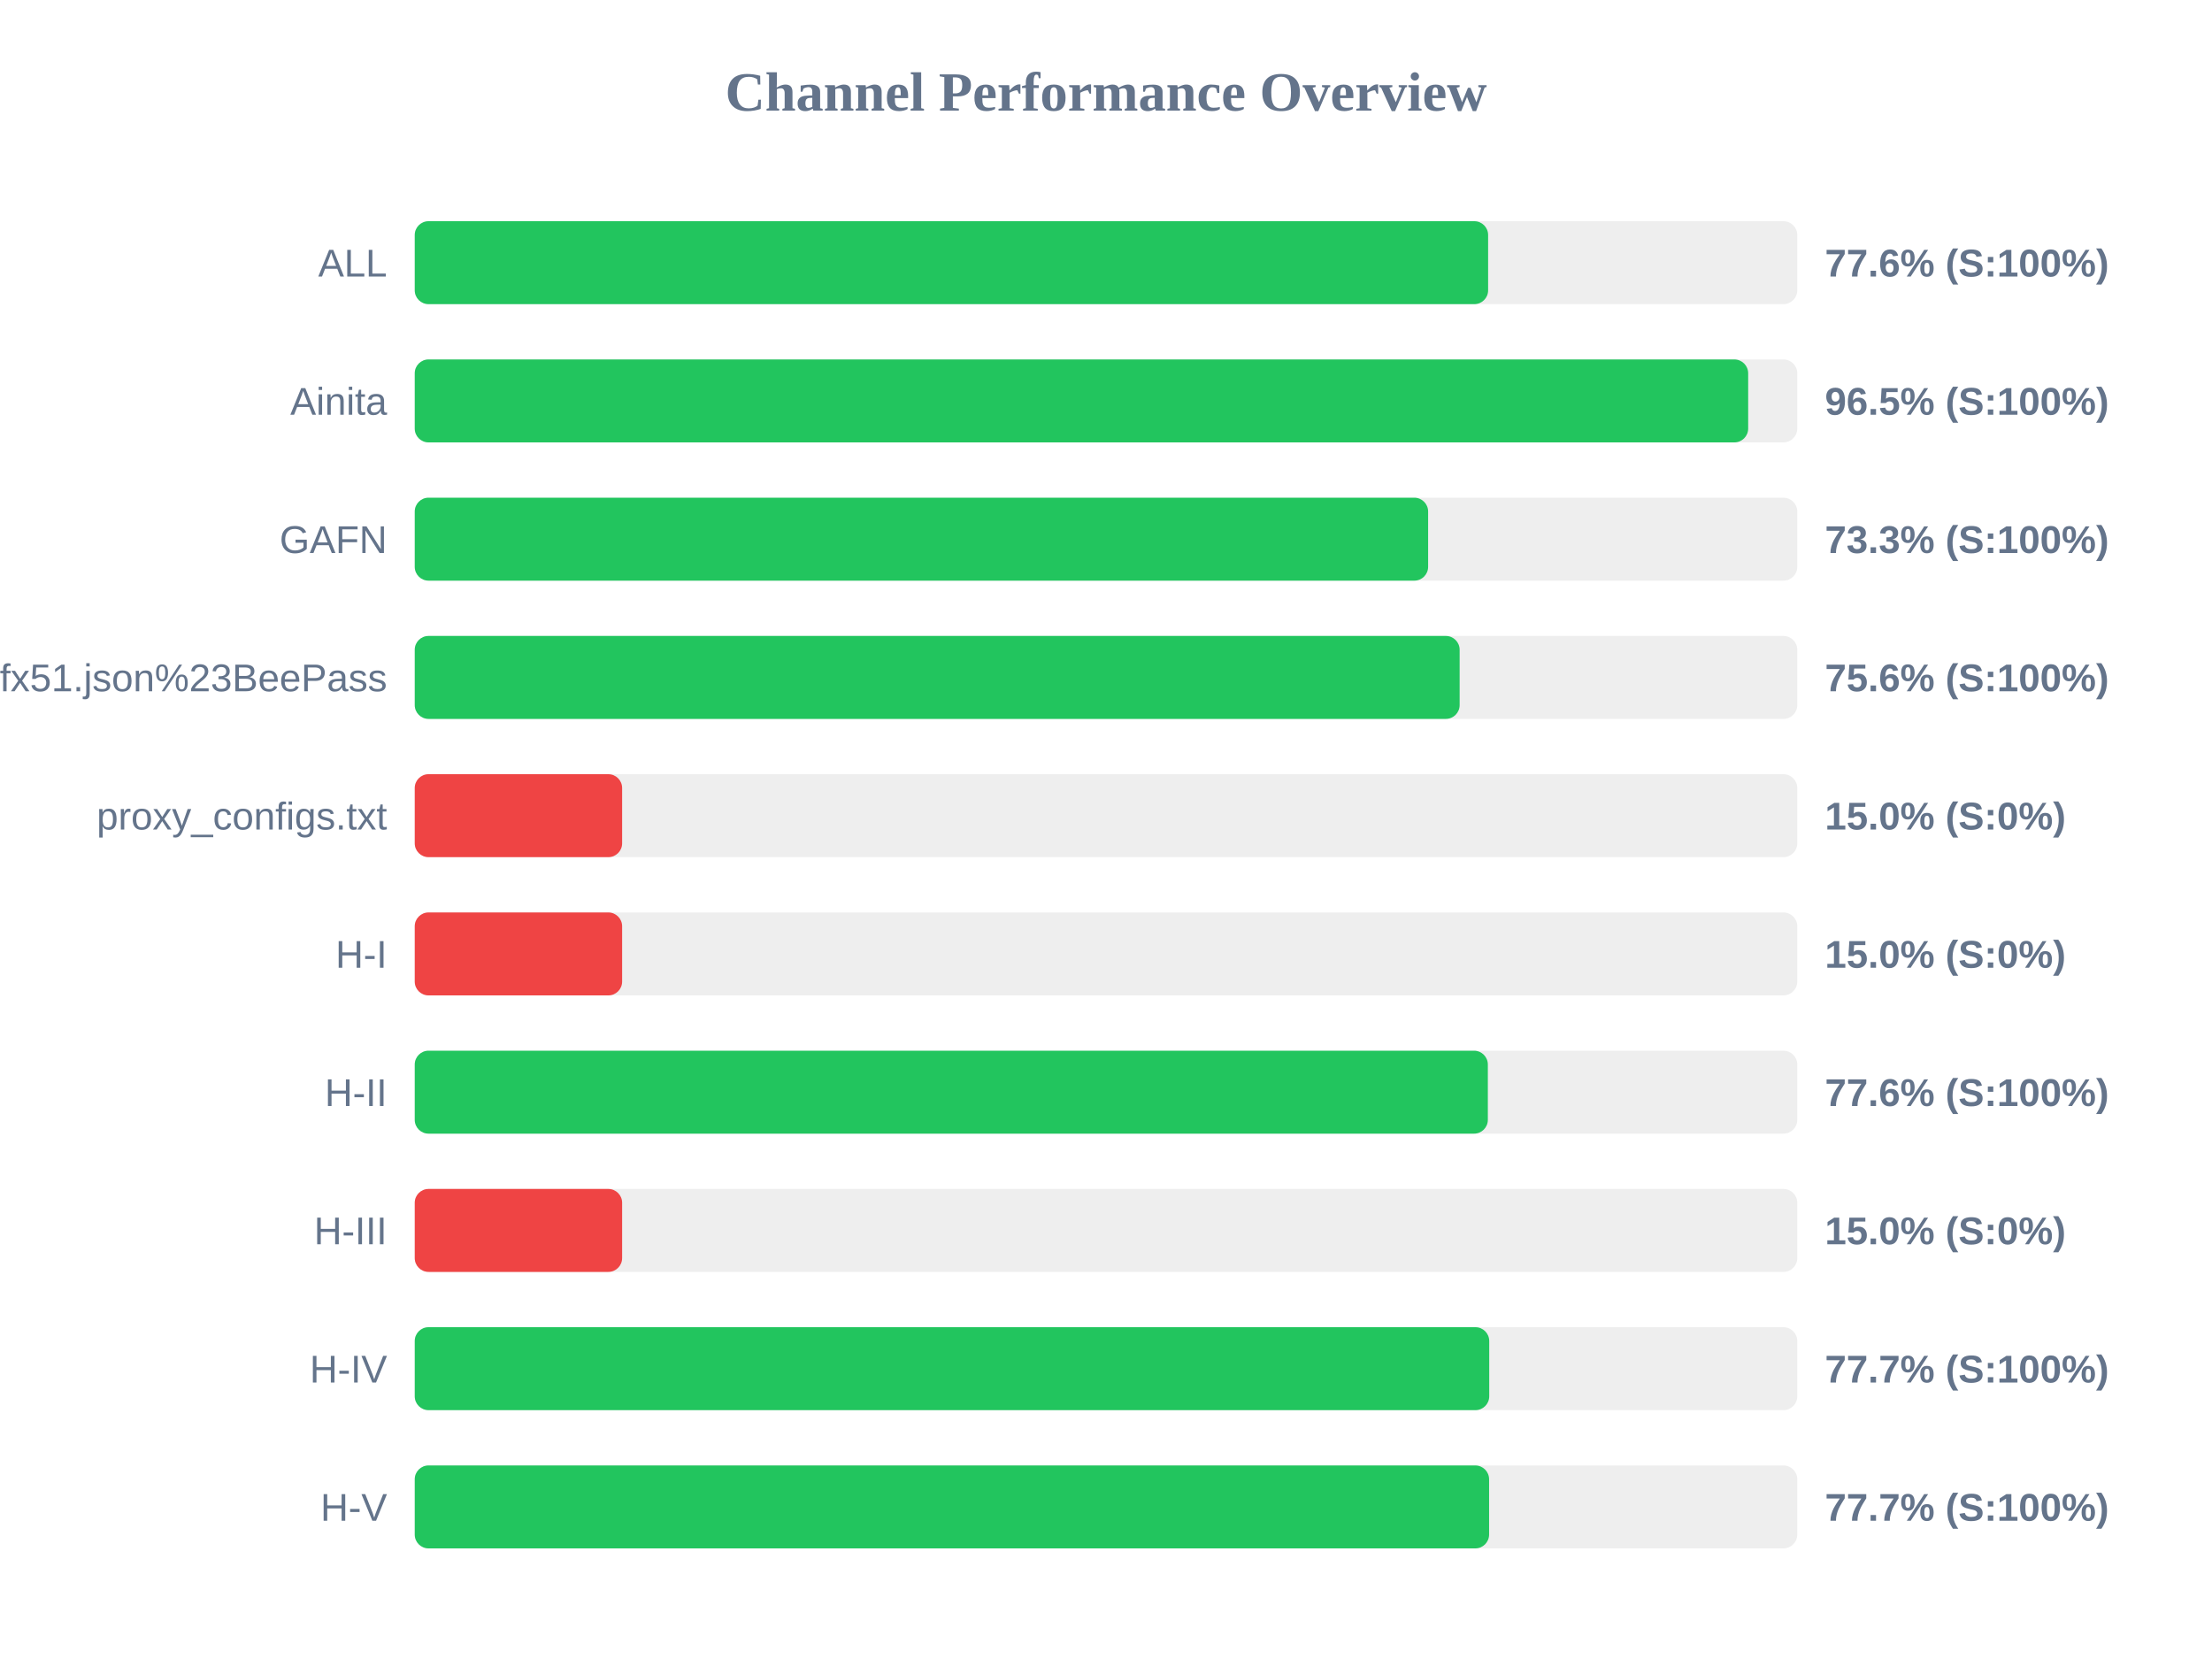
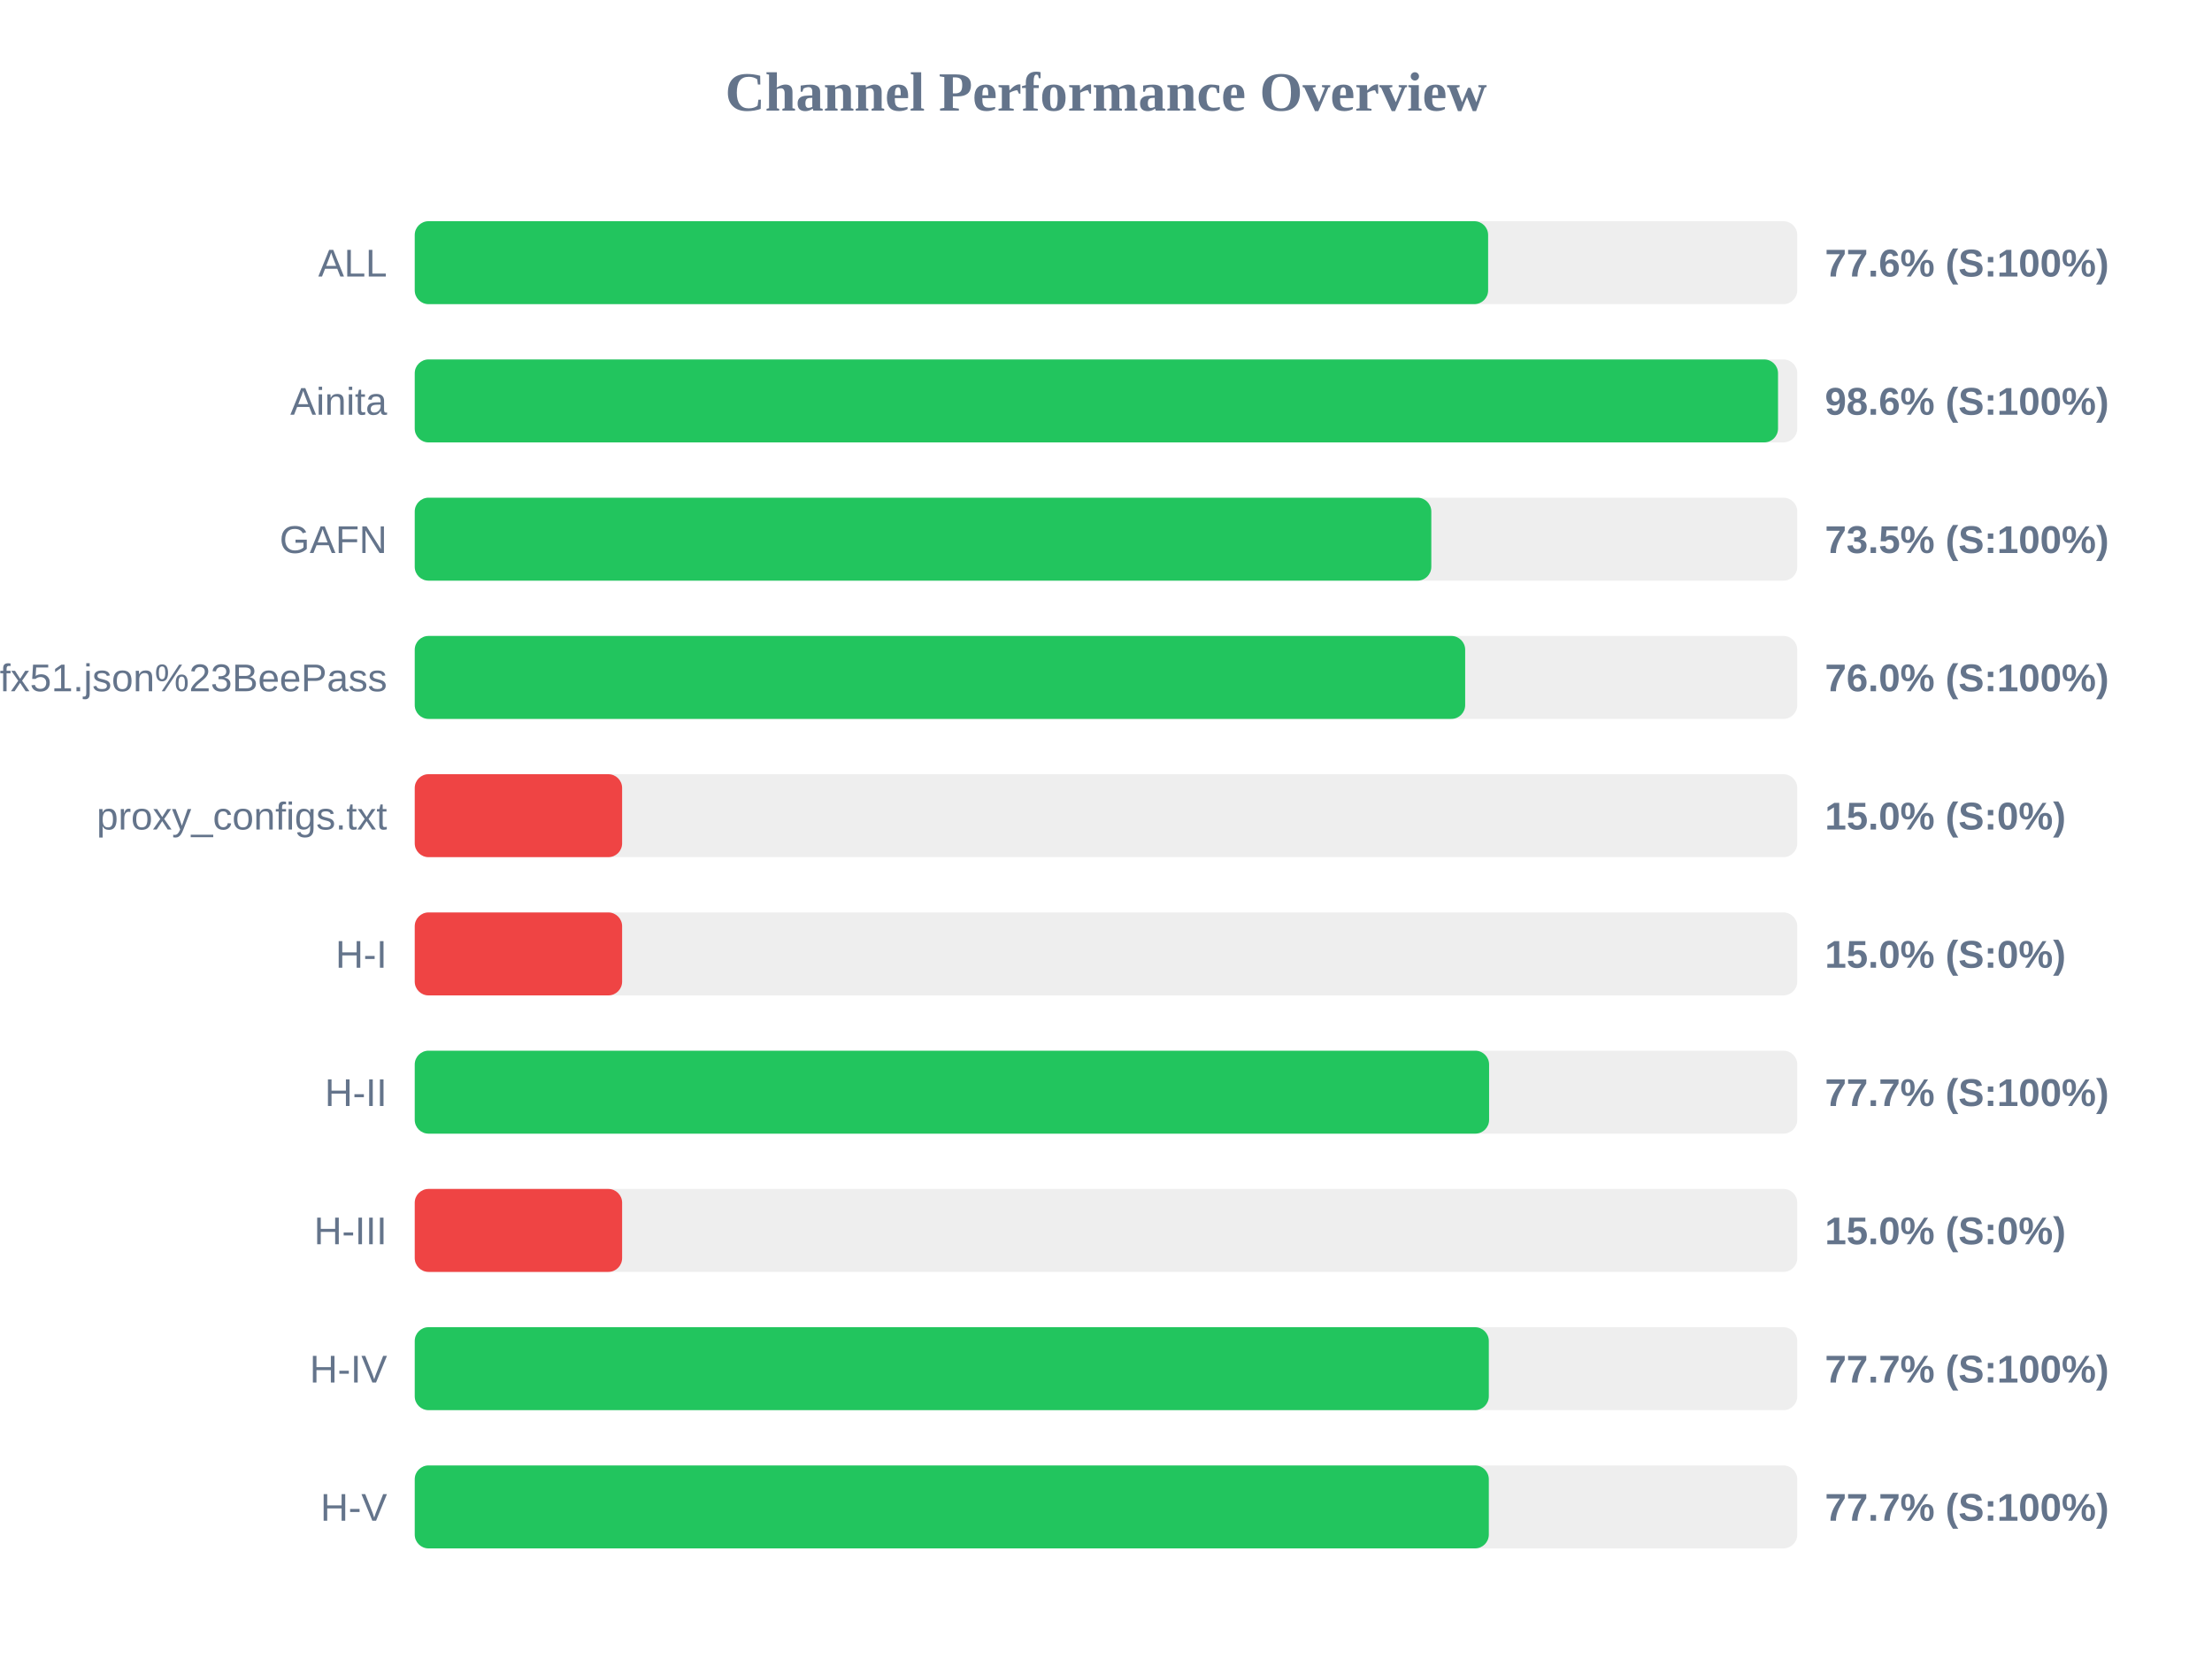
<svg xmlns="http://www.w3.org/2000/svg" width="800" height="600" version="1.1">
  <style>
        .row { font: 14px Arial; fill: #64748b; }
        .score { font: bold 14px Arial; fill: #64748b; }
    </style>
  <text x="400" y="40" text-anchor="middle" font-size="20px" font-weight="bold" fill="#64748b">Channel Performance Overview</text>
  <rect x="150" y="80" width="500" height="30" fill="#eee" rx="5" />
  <rect x="150" y="80" width="388.2" height="30" fill="#22c55e" rx="5" />
  <text x="140" y="100" text-anchor="end" class="row">ALL</text>
  <text x="660" y="100" text-anchor="start" class="score">77.6% (S:100%)</text>
  <rect x="150" y="130" width="500" height="30" fill="#eee" rx="5" />
-   <rect x="150" y="130" width="482.25" height="30" fill="#22c55e" rx="5" />
+   <rect x="150" y="130" width="493.05" height="30" fill="#22c55e" rx="5" />
  <text x="140" y="150" text-anchor="end" class="row">Ainita</text>
-   <text x="660" y="150" text-anchor="start" class="score">96.5% (S:100%)</text>
+   <text x="660" y="150" text-anchor="start" class="score">98.6% (S:100%)</text>
  <rect x="150" y="180" width="500" height="30" fill="#eee" rx="5" />
-   <rect x="150" y="180" width="366.5" height="30" fill="#22c55e" rx="5" />
+   <rect x="150" y="180" width="367.65" height="30" fill="#22c55e" rx="5" />
  <text x="140" y="200" text-anchor="end" class="row">GAFN</text>
-   <text x="660" y="200" text-anchor="start" class="score">73.3% (S:100%)</text>
+   <text x="660" y="200" text-anchor="start" class="score">73.5% (S:100%)</text>
  <rect x="150" y="230" width="500" height="30" fill="#eee" rx="5" />
-   <rect x="150" y="230" width="377.9" height="30" fill="#22c55e" rx="5" />
+   <rect x="150" y="230" width="379.9" height="30" fill="#22c55e" rx="5" />
  <text x="140" y="250" text-anchor="end" class="row">sub?s=ssconf%3A%2F%2Fs3.amazonaws.com%2Fbeedynconprd%2Fzf38bv6oxi1nv3wfkpmxyfl8yj5fargza3foantoalu16vznl0ckxx7bgf1ufx51.json%23BeePass</text>
-   <text x="660" y="250" text-anchor="start" class="score">75.6% (S:100%)</text>
+   <text x="660" y="250" text-anchor="start" class="score">76.0% (S:100%)</text>
  <rect x="150" y="280" width="500" height="30" fill="#eee" rx="5" />
  <rect x="150" y="280" width="75.0" height="30" fill="#ef4444" rx="5" />
  <text x="140" y="300" text-anchor="end" class="row">proxy_configs.txt</text>
  <text x="660" y="300" text-anchor="start" class="score">15.0% (S:0%)</text>
  <rect x="150" y="330" width="500" height="30" fill="#eee" rx="5" />
  <rect x="150" y="330" width="75.0" height="30" fill="#ef4444" rx="5" />
  <text x="140" y="350" text-anchor="end" class="row">H-I</text>
  <text x="660" y="350" text-anchor="start" class="score">15.0% (S:0%)</text>
  <rect x="150" y="380" width="500" height="30" fill="#eee" rx="5" />
-   <rect x="150" y="380" width="388.1" height="30" fill="#22c55e" rx="5" />
+   <rect x="150" y="380" width="388.55" height="30" fill="#22c55e" rx="5" />
  <text x="140" y="400" text-anchor="end" class="row">H-II</text>
-   <text x="660" y="400" text-anchor="start" class="score">77.6% (S:100%)</text>
+   <text x="660" y="400" text-anchor="start" class="score">77.7% (S:100%)</text>
  <rect x="150" y="430" width="500" height="30" fill="#eee" rx="5" />
  <rect x="150" y="430" width="75.0" height="30" fill="#ef4444" rx="5" />
  <text x="140" y="450" text-anchor="end" class="row">H-III</text>
  <text x="660" y="450" text-anchor="start" class="score">15.0% (S:0%)</text>
  <rect x="150" y="480" width="500" height="30" fill="#eee" rx="5" />
-   <rect x="150" y="480" width="388.6" height="30" fill="#22c55e" rx="5" />
+   <rect x="150" y="480" width="388.45" height="30" fill="#22c55e" rx="5" />
  <text x="140" y="500" text-anchor="end" class="row">H-IV</text>
  <text x="660" y="500" text-anchor="start" class="score">77.7% (S:100%)</text>
  <rect x="150" y="530" width="500" height="30" fill="#eee" rx="5" />
-   <rect x="150" y="530" width="388.55" height="30" fill="#22c55e" rx="5" />
+   <rect x="150" y="530" width="388.45" height="30" fill="#22c55e" rx="5" />
  <text x="140" y="550" text-anchor="end" class="row">H-V</text>
  <text x="660" y="550" text-anchor="start" class="score">77.7% (S:100%)</text>
</svg>
